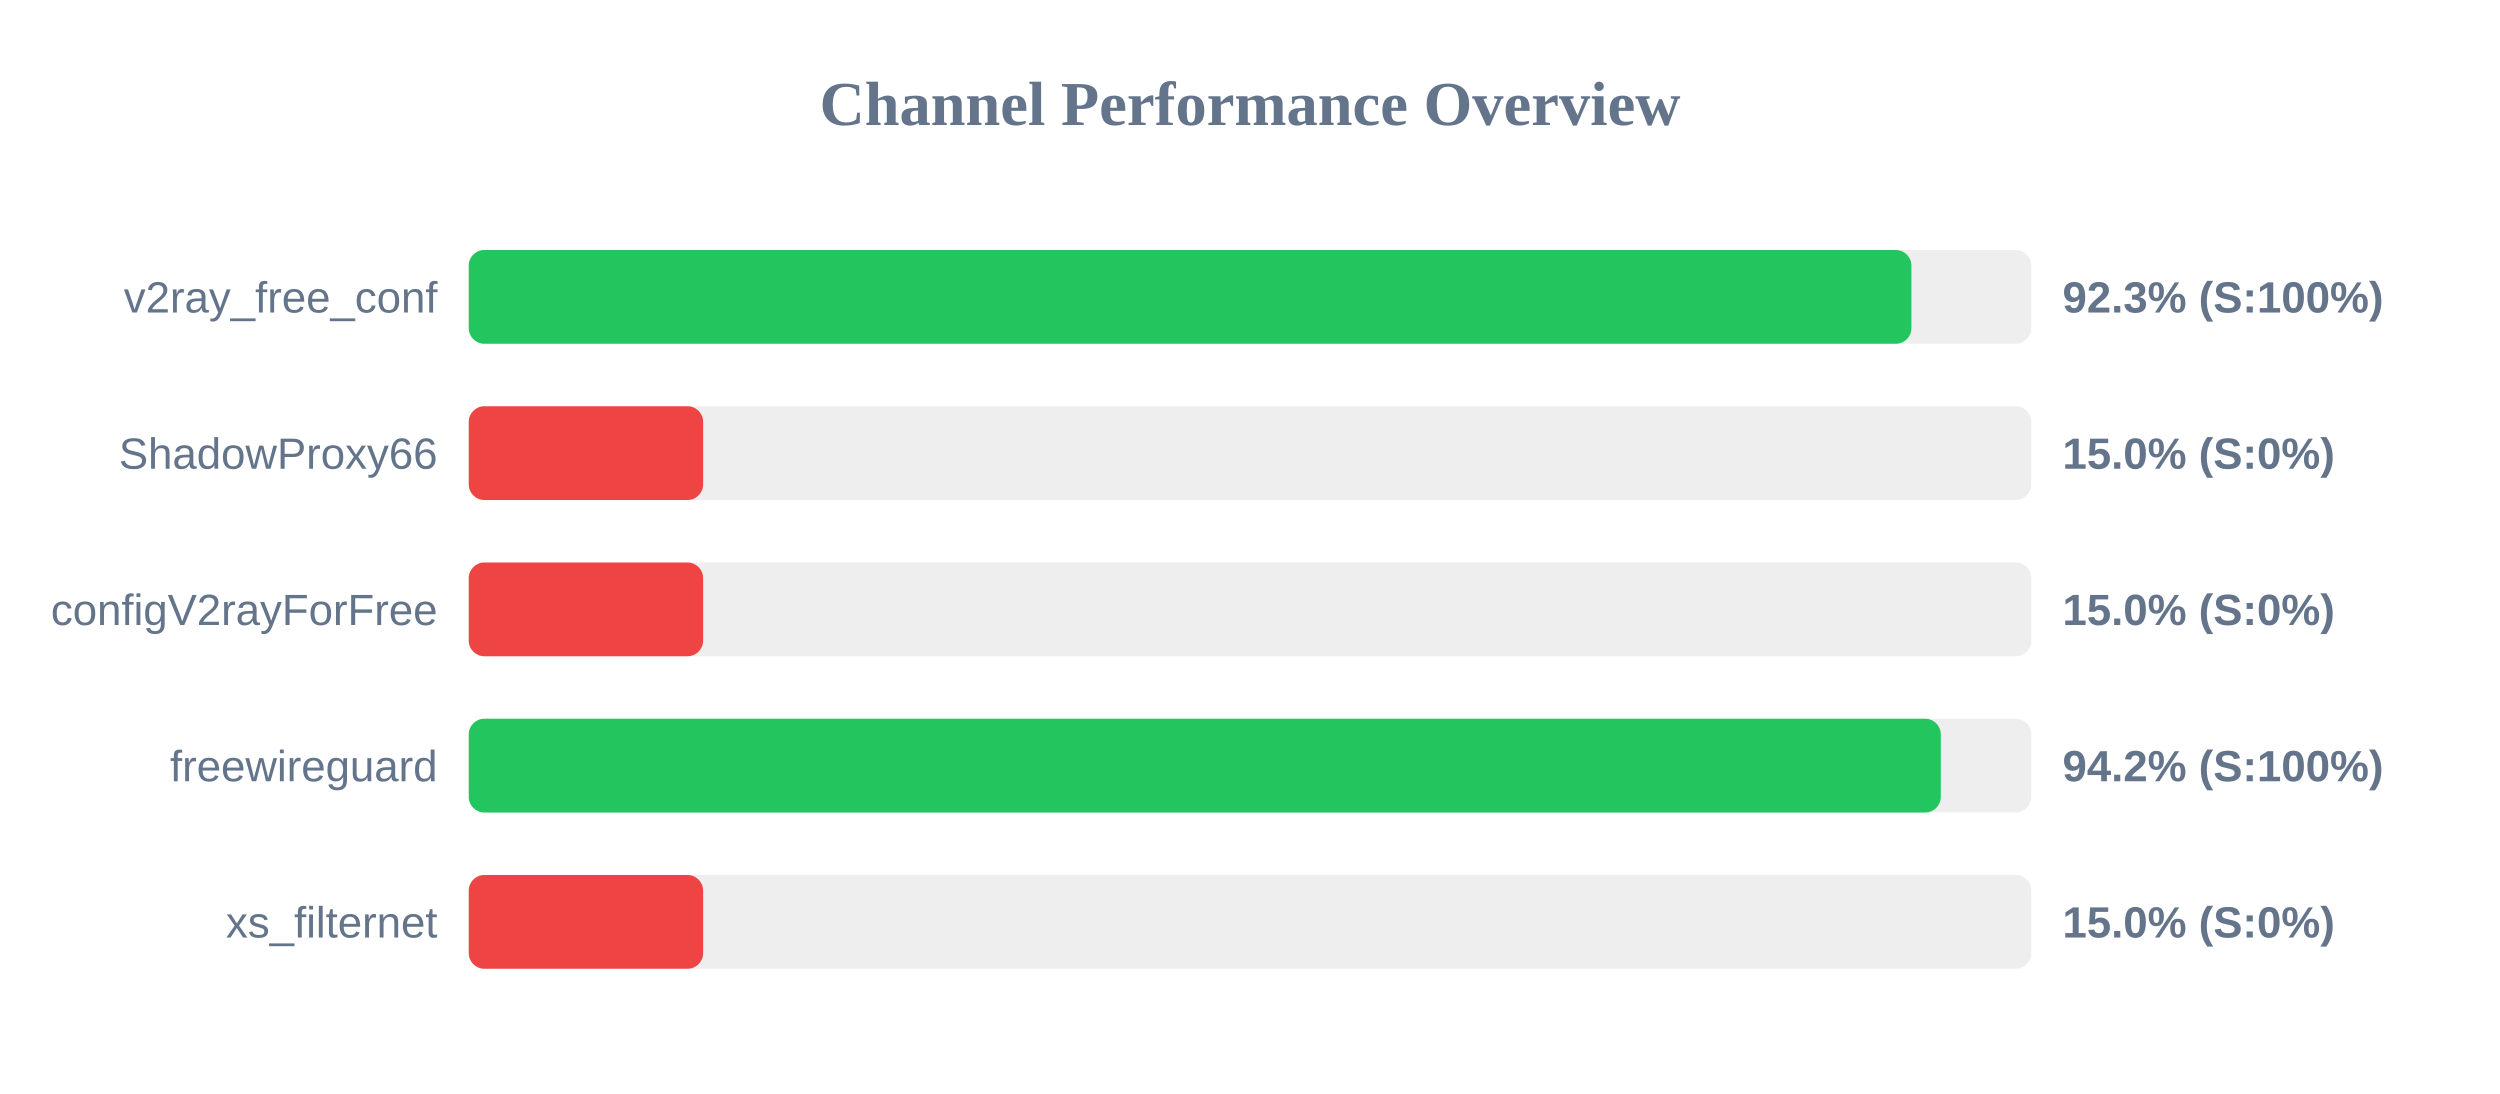
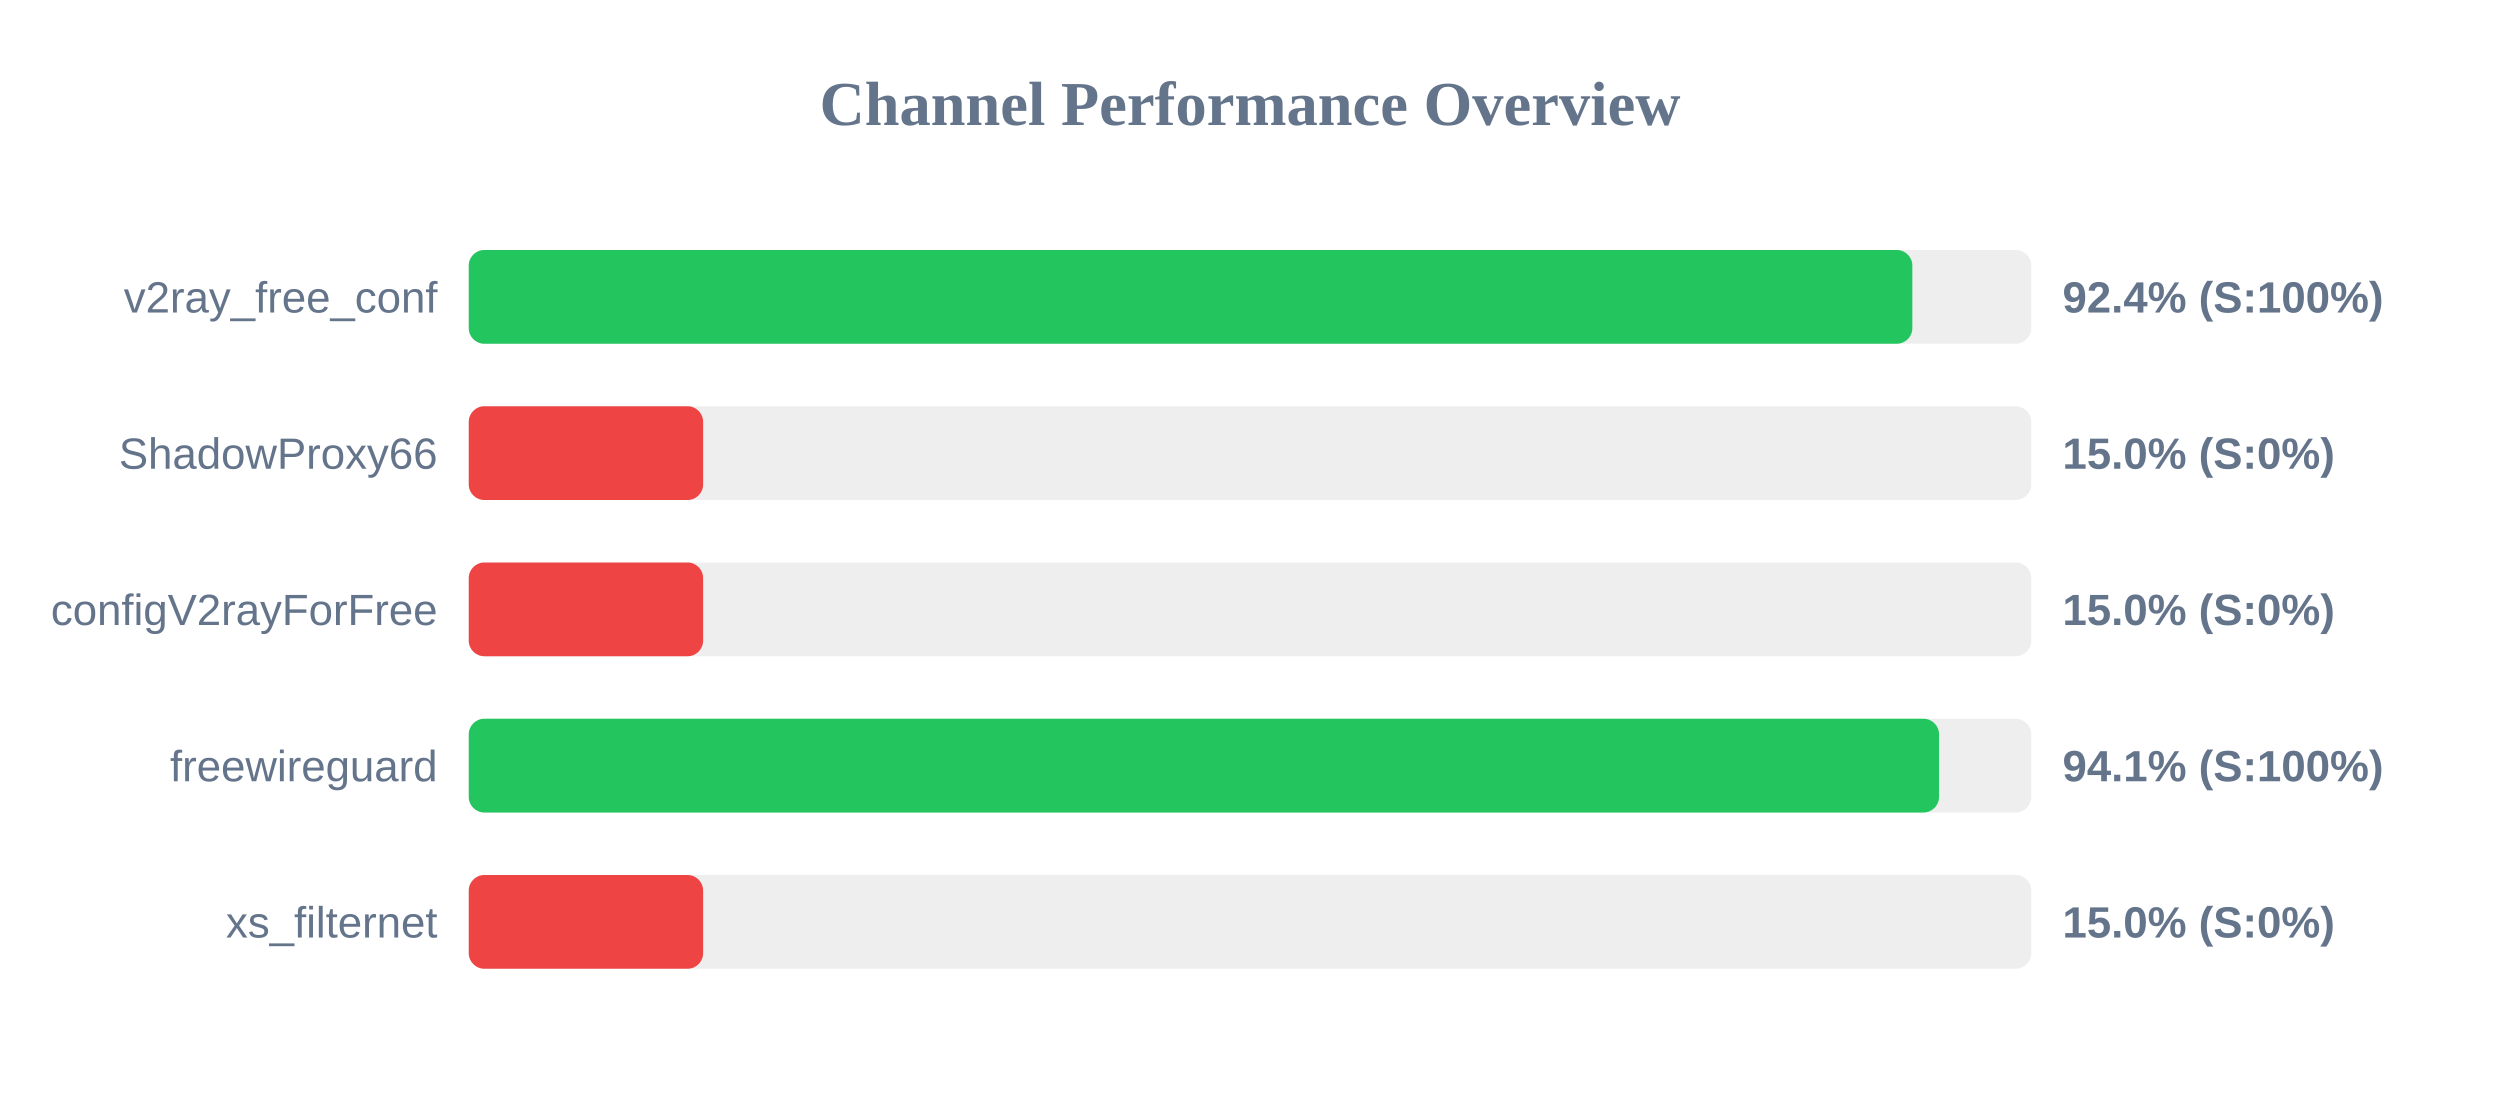
<svg xmlns="http://www.w3.org/2000/svg" width="800" height="350" version="1.1">
  <style>
        .row { font: 14px Arial; fill: #64748b; }
        .score { font: bold 14px Arial; fill: #64748b; }
    </style>
  <text x="400" y="40" text-anchor="middle" font-size="20px" font-weight="bold" fill="#64748b">Channel Performance Overview</text>
  <rect x="150" y="80" width="500" height="30" fill="#eee" rx="5" />
-   <rect x="150" y="80" width="461.65" height="30" fill="#22c55e" rx="5" />
+   <rect x="150" y="80" width="461.95" height="30" fill="#22c55e" rx="5" />
  <text x="140" y="100" text-anchor="end" class="row">v2ray_free_conf</text>
-   <text x="660" y="100" text-anchor="start" class="score">92.3% (S:100%)</text>
+   <text x="660" y="100" text-anchor="start" class="score">92.4% (S:100%)</text>
  <rect x="150" y="130" width="500" height="30" fill="#eee" rx="5" />
  <rect x="150" y="130" width="75.0" height="30" fill="#ef4444" rx="5" />
  <text x="140" y="150" text-anchor="end" class="row">ShadowProxy66</text>
  <text x="660" y="150" text-anchor="start" class="score">15.0% (S:0%)</text>
  <rect x="150" y="180" width="500" height="30" fill="#eee" rx="5" />
  <rect x="150" y="180" width="75.0" height="30" fill="#ef4444" rx="5" />
  <text x="140" y="200" text-anchor="end" class="row">configV2rayForFree</text>
  <text x="660" y="200" text-anchor="start" class="score">15.0% (S:0%)</text>
  <rect x="150" y="230" width="500" height="30" fill="#eee" rx="5" />
-   <rect x="150" y="230" width="471.05" height="30" fill="#22c55e" rx="5" />
+   <rect x="150" y="230" width="470.5" height="30" fill="#22c55e" rx="5" />
  <text x="140" y="250" text-anchor="end" class="row">freewireguard</text>
-   <text x="660" y="250" text-anchor="start" class="score">94.2% (S:100%)</text>
+   <text x="660" y="250" text-anchor="start" class="score">94.1% (S:100%)</text>
  <rect x="150" y="280" width="500" height="30" fill="#eee" rx="5" />
  <rect x="150" y="280" width="75.0" height="30" fill="#ef4444" rx="5" />
  <text x="140" y="300" text-anchor="end" class="row">xs_filternet</text>
  <text x="660" y="300" text-anchor="start" class="score">15.0% (S:0%)</text>
</svg>
